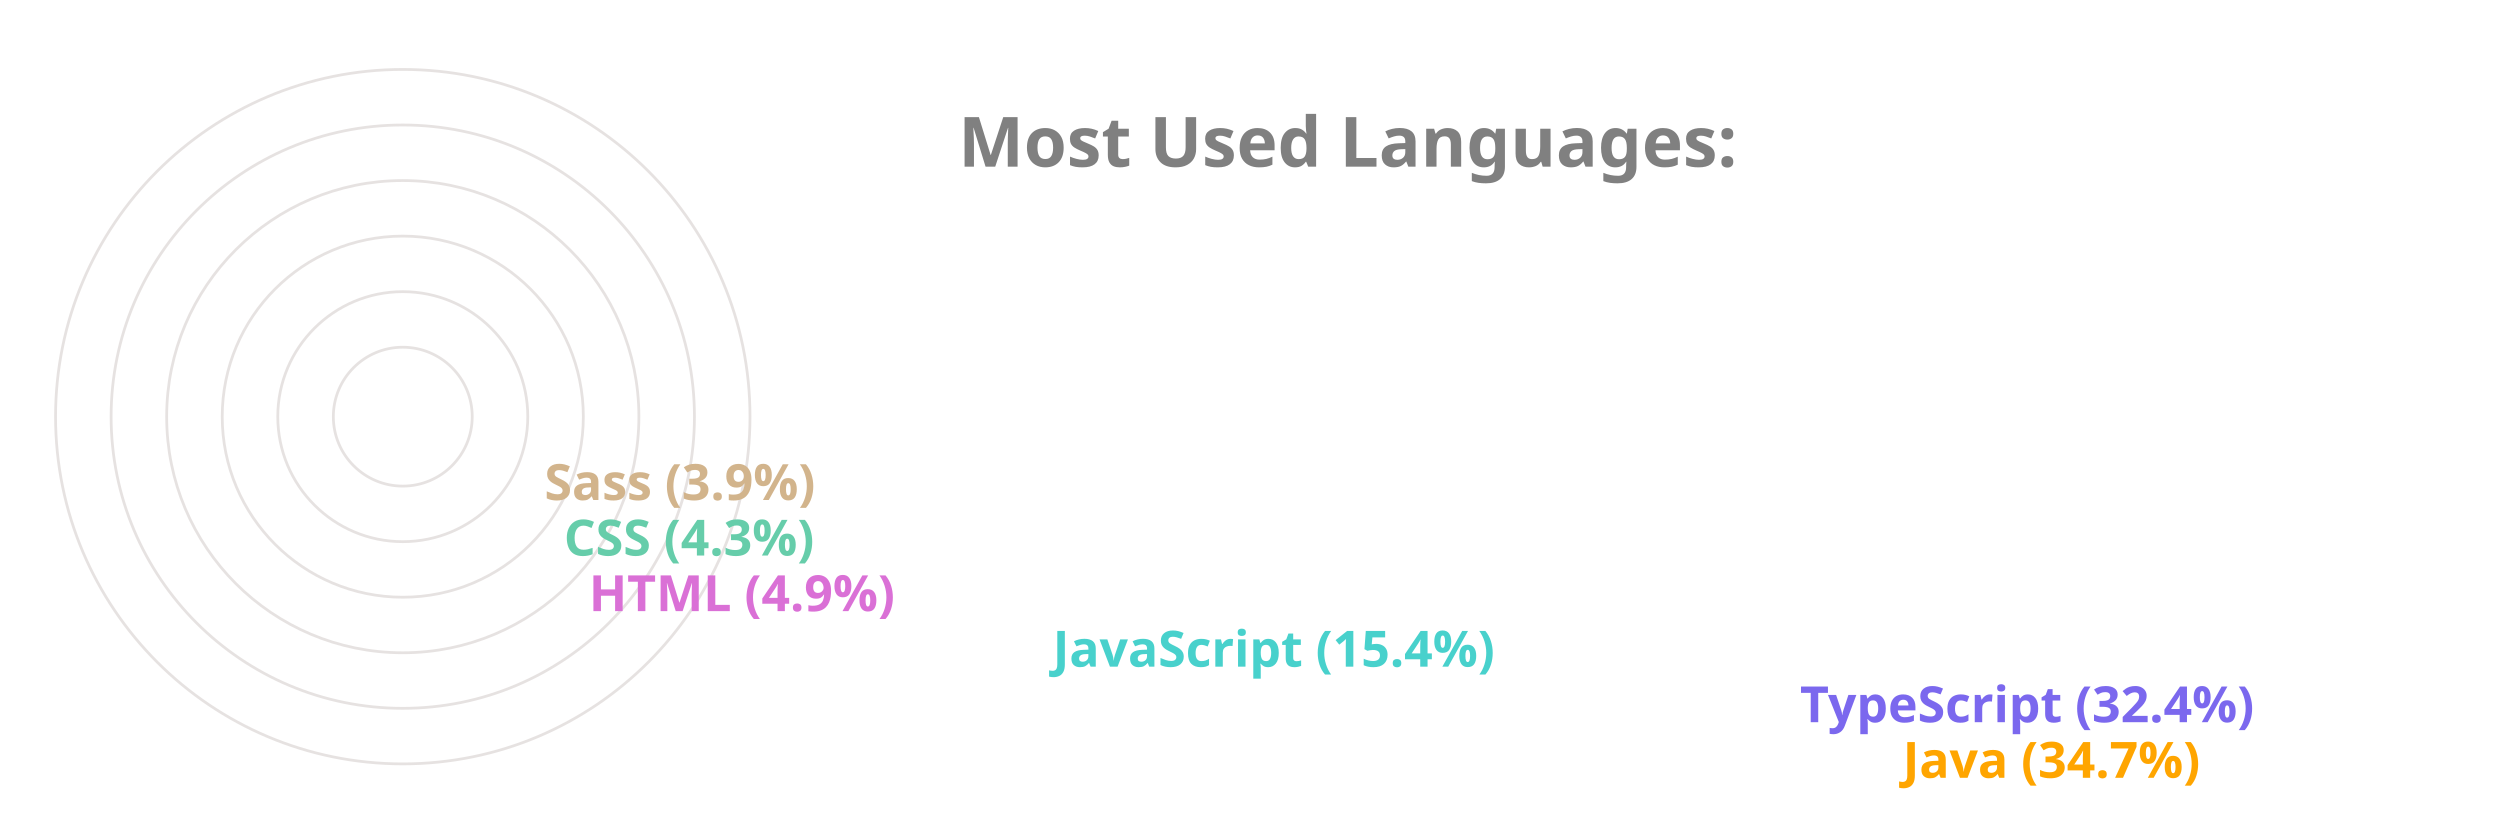
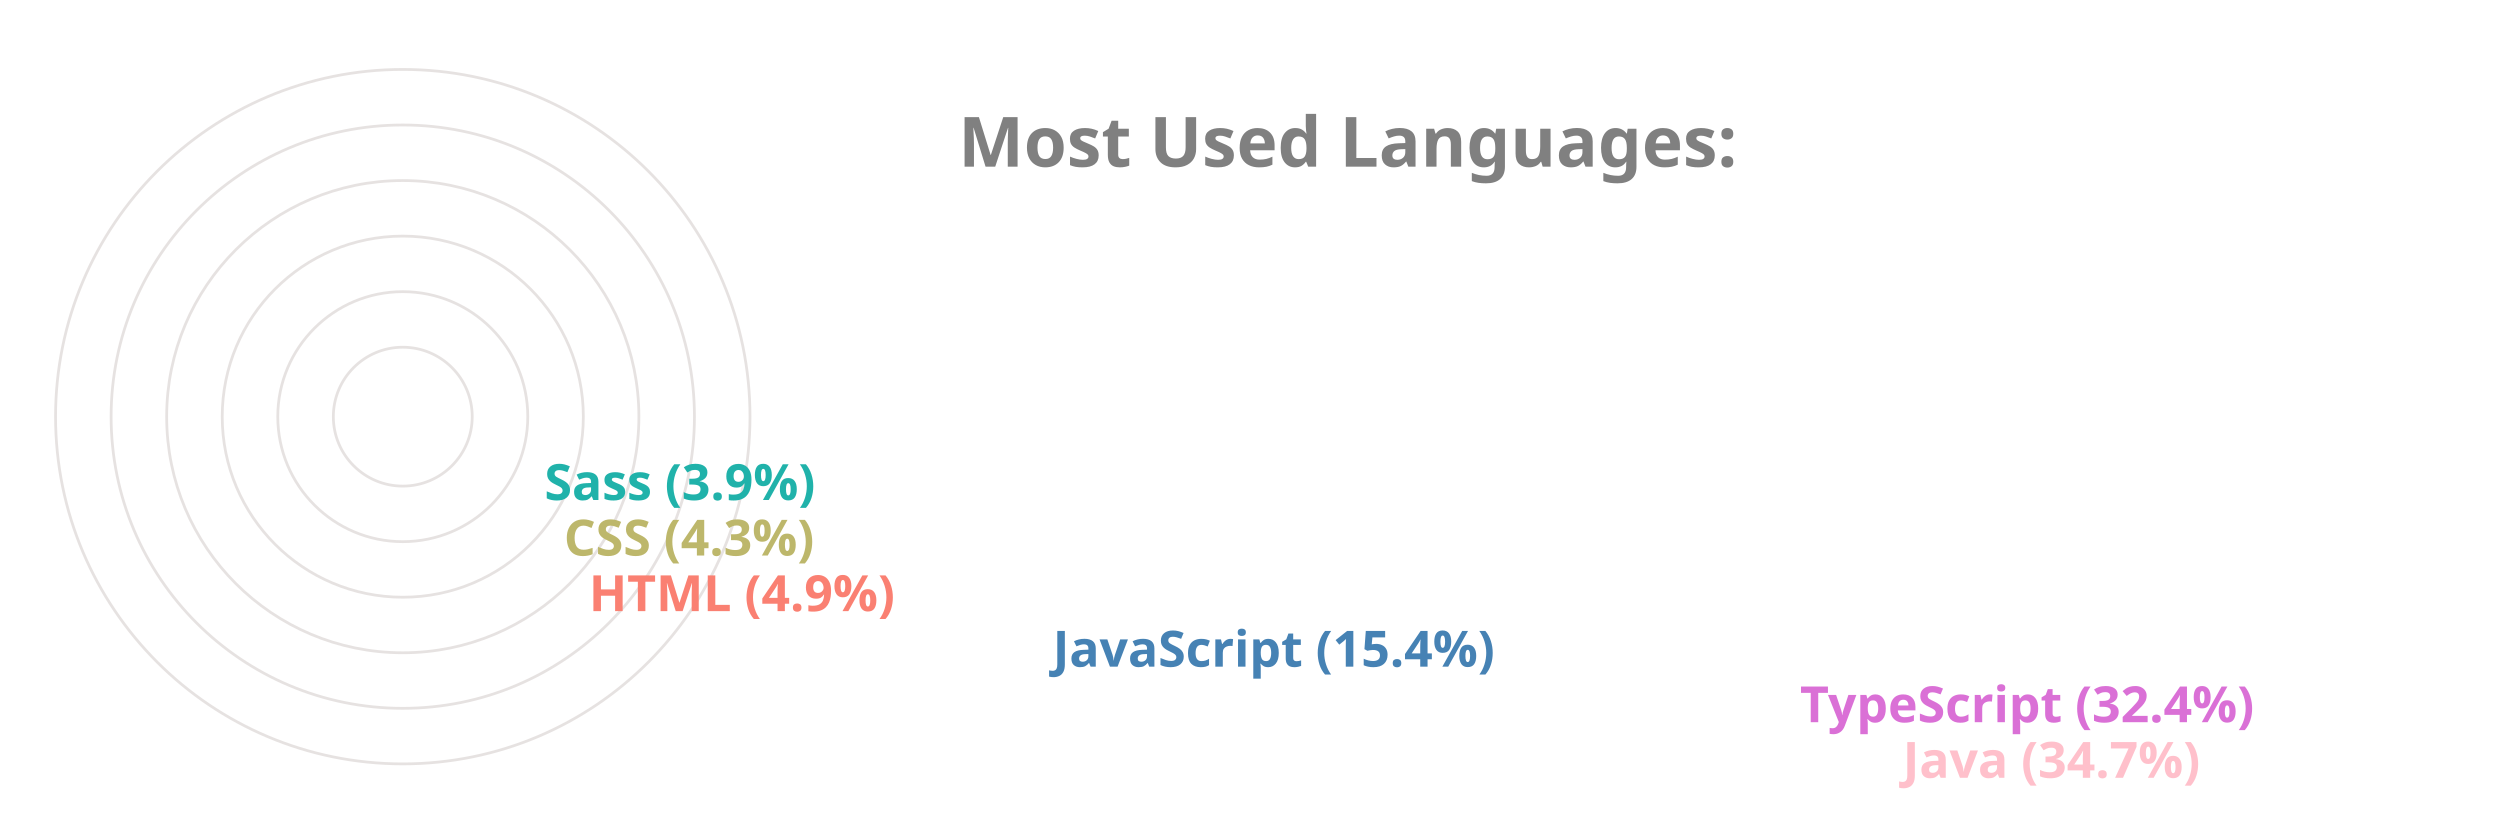
<svg xmlns="http://www.w3.org/2000/svg" viewBox="0 0 650 300" height="200px" width="600px">
  <style>
		.label {
			font: bold 25px sans-serif;
			color: #404040;
			-webkit-text-stroke: 1px white;
	  	}
		.name {
			font: bold 18px sans-serif;
			color: #404040;
	  	}

		.line {
			stroke-dasharray: 1000;
			stroke-dashoffset: 1000;
			animation: dash 3.5s ease-in-out forwards;	
			animation-iteration-count: infinite;
			animation-direction: alternate-reverse;
		}

		.path {
			stroke-dasharray: 1000;
			stroke-dashoffset: 1000;
			animation: dash 3.5s ease-in-out forwards;	
			animation-iteration-count: infinite;
			animation-direction: alternate-reverse;
		}
		  
		@keyframes dash {
			to {
				stroke-dashoffset: 0;
			}
		}

	</style>
  <g stroke="#E6E2E1" fill="none" stroke-width="1">
    <circle cx="20" cy="150" r="125" />
    <circle cx="20" cy="150" r="105" />
    <circle cx="20" cy="150" r="85" />
    <circle cx="20" cy="150" r="65" />
    <circle cx="20" cy="150" r="45" />
    <circle cx="20" cy="150" r="25" />
  </g>
  <g fill="none" stroke-width="20" class="line">
-     <line x2="550" y2="275" x1="20" y1="275" stroke="Orange" />
-     <line x2="513" y2="255" x1="20" y1="255" stroke="MediumSlateBlue" />
-     <line x2="244" y2="235" x1="20" y1="235" stroke="MediumTurquoise" />
-     <line x2="77" y2="215" x1="20" y1="215" stroke="Orchid" />
-     <line x2="68" y2="195" x1="20" y1="195" stroke="MediumAquaMarine" />
-     <line x2="61" y2="175" x1="20" y1="175" stroke="Tan" />
+     <line x2="550" y2="275" x1="20" y1="275" stroke="Pink" />
+     <line x2="513" y2="255" x1="20" y1="255" stroke="Orchid" />
+     <line x2="244" y2="235" x1="20" y1="235" stroke="SteelBlue" />
+     <line x2="77" y2="215" x1="20" y1="215" stroke="Salmon" />
+     <line x2="68" y2="195" x1="20" y1="195" stroke="DarkKhaki" />
+     <line x2="61" y2="175" x1="20" y1="175" stroke="LightSeaGreen" />
  </g>
  <g fill="none" stroke-width="20" stroke-linecap="round" class="path">
-     <path d="M 20 275 A 125 125 45 0 1 -82 78" stroke="Orange" />
-     <path d="M 20 255 A 105 105 45 0 1 -69 94" stroke="MediumSlateBlue" />
-     <path d="M 20 235 A 85 85 45 0 1 -62 128" stroke="MediumTurquoise" />
-     <path d="M 20 215 A 65 65 45 0 1 -44 144" stroke="Orchid" />
-     <path d="M 20 195 A 45 45 45 0 1 -24 146" stroke="MediumAquaMarine" />
-     <path d="M 20 175 A 25 25 45 0 1 -4 148" stroke="Tan" />
+     <path d="M 20 275 A 125 125 45 0 1 -82 78" stroke="Pink" />
+     <path d="M 20 255 A 105 105 45 0 1 -69 94" stroke="Orchid" />
+     <path d="M 20 235 A 85 85 45 0 1 -62 128" stroke="SteelBlue" />
+     <path d="M 20 215 A 65 65 45 0 1 -44 144" stroke="Salmon" />
+     <path d="M 20 195 A 45 45 45 0 1 -24 146" stroke="DarkKhaki" />
+     <path d="M 20 175 A 25 25 45 0 1 -4 148" stroke="LightSeaGreen" />
  </g>
  <g class="name">
-     <text x="560" y="280" fill="Orange">Java (34.7%)</text>
-     <text x="523" y="260" fill="MediumSlateBlue">TypeScript (32.4%)</text>
-     <text x="254" y="240" fill="MediumTurquoise">JavaScript (15.4%)</text>
-     <text x="87" y="220" fill="Orchid">HTML (4.9%)</text>
-     <text x="78" y="200" fill="MediumAquaMarine">CSS (4.3%)</text>
-     <text x="71" y="180" fill="Tan">Sass (3.9%)</text>
+     <text x="560" y="280" fill="Pink">Java (34.7%)</text>
+     <text x="523" y="260" fill="Orchid">TypeScript (32.4%)</text>
+     <text x="254" y="240" fill="SteelBlue">JavaScript (15.4%)</text>
+     <text x="87" y="220" fill="Salmon">HTML (4.9%)</text>
+     <text x="78" y="200" fill="DarkKhaki">CSS (4.3%)</text>
+     <text x="71" y="180" fill="LightSeaGreen">Sass (3.9%)</text>
  </g>
  <g class="label">
    <text x="220" y="60" fill="grey">Most Used Languages:</text>
  </g>
</svg>
